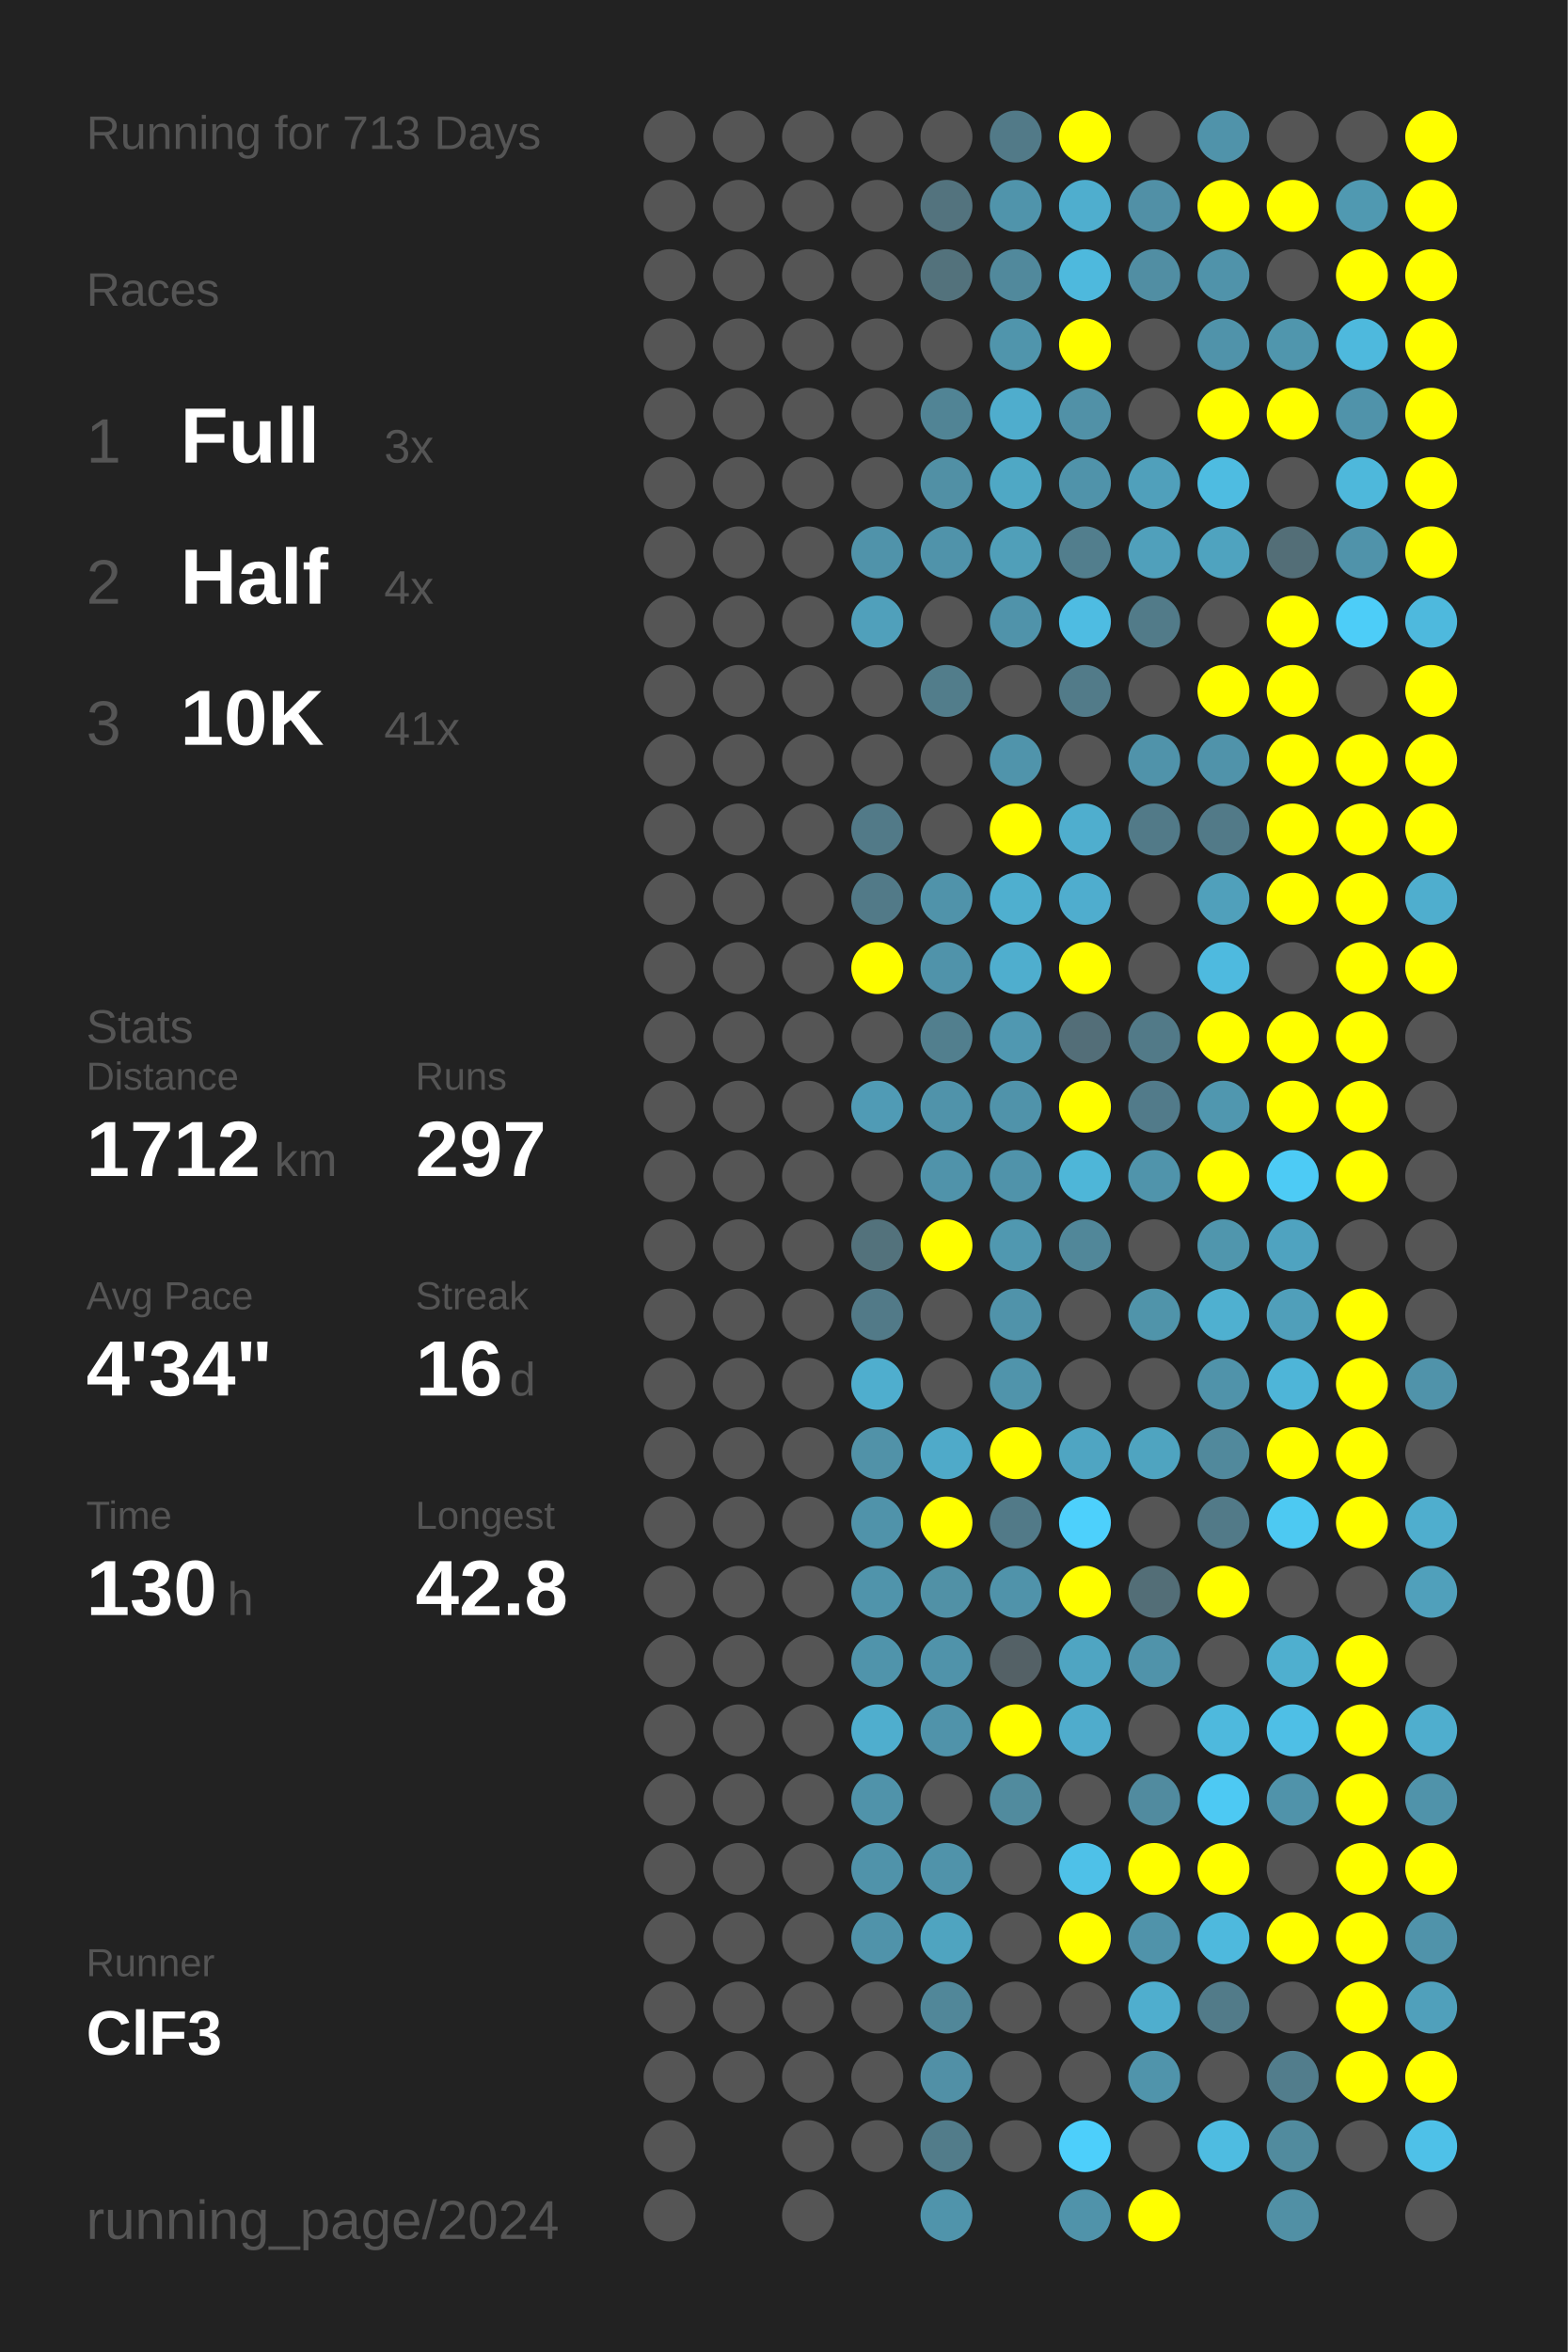
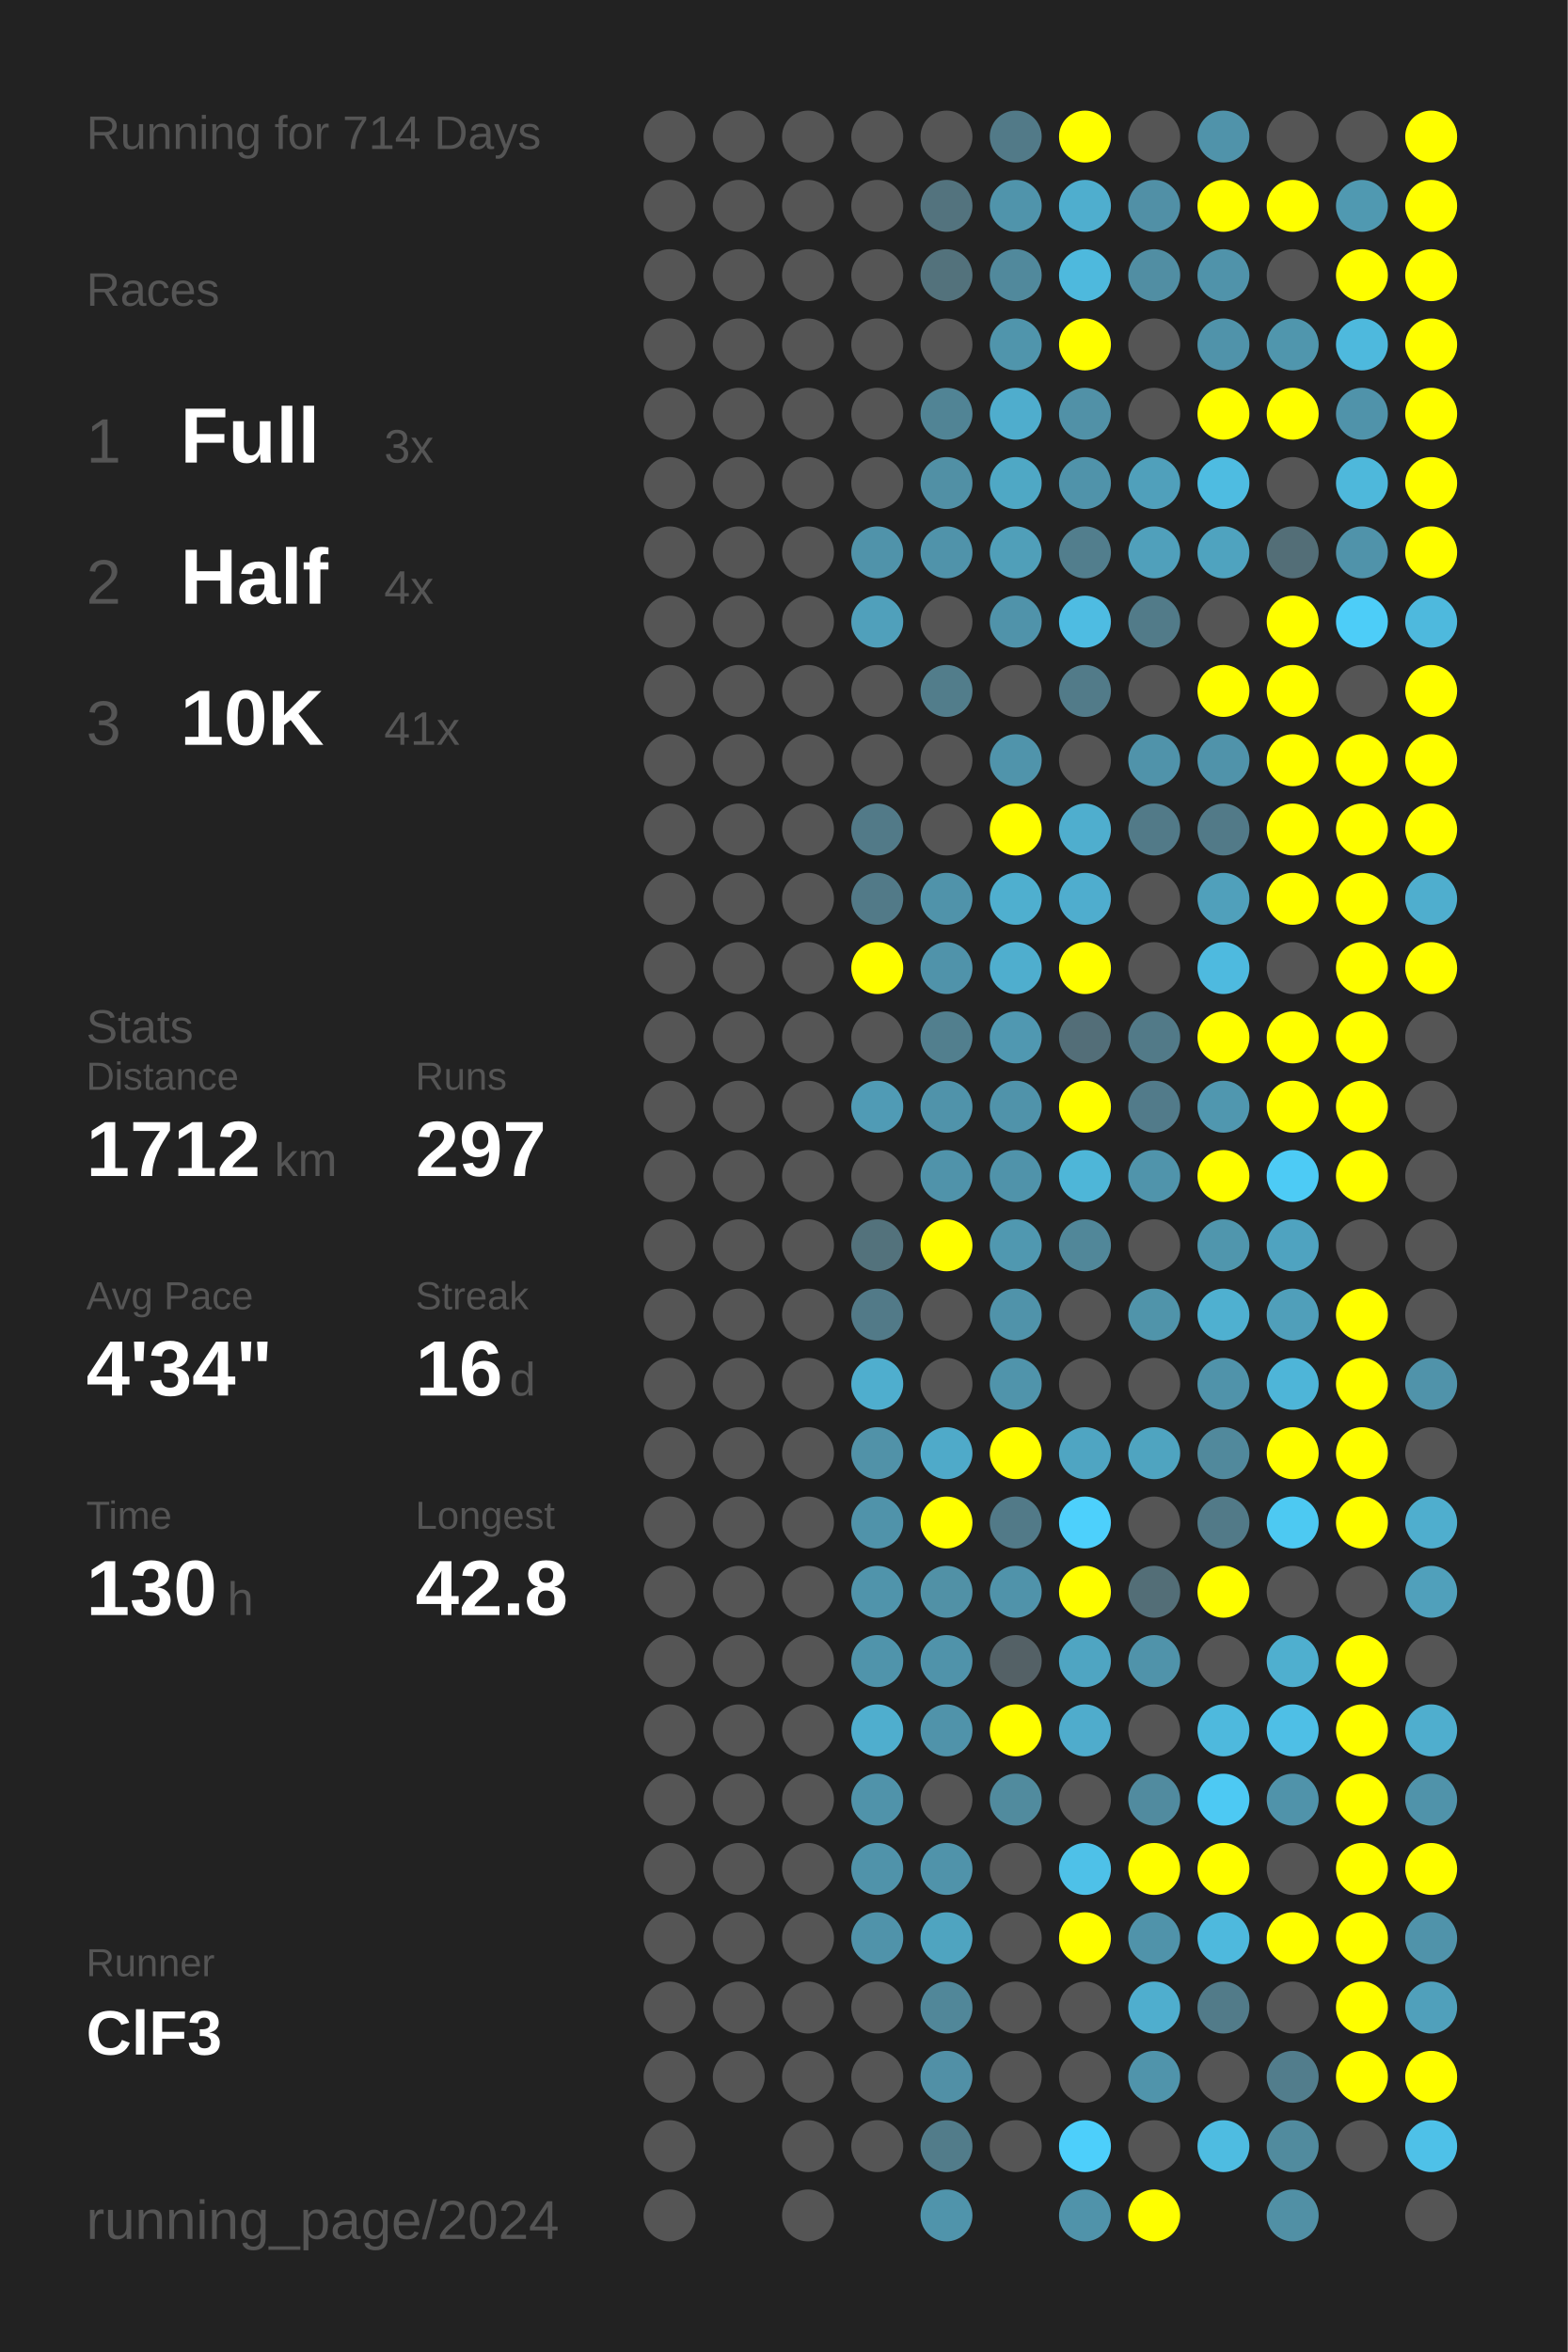
<svg xmlns="http://www.w3.org/2000/svg" baseProfile="full" height="300mm" version="1.1" viewBox="0,0,200,300" width="200mm">
  <defs />
  <rect fill="#222222" height="300" width="200" x="0" y="0" />
-   <text fill="#555555" style="font-size:6px; font-family:Arial;" x="11" y="19">Running for 713 Days</text>
+   <text fill="#555555" style="font-size:6px; font-family:Arial;" x="11" y="19">Running for 714 Days</text>
  <text fill="#555555" style="font-size:6px; font-family:Arial;" x="11" y="39">Races</text>
  <text fill="#555555" style="font-size:8px; font-family:Arial;" x="11" y="59">1</text>
  <text fill="#FFFFFF" style="font-size:10px; font-family:Arial; font-weight:bold;" x="23" y="59">Full</text>
  <text fill="#555555" style="font-size:6px; font-family:Arial;" x="49" y="59">3x</text>
  <text fill="#555555" style="font-size:8px; font-family:Arial;" x="11" y="77">2</text>
  <text fill="#FFFFFF" style="font-size:10px; font-family:Arial; font-weight:bold;" x="23" y="77">Half</text>
  <text fill="#555555" style="font-size:6px; font-family:Arial;" x="49" y="77">4x</text>
  <text fill="#555555" style="font-size:8px; font-family:Arial;" x="11" y="95">3</text>
  <text fill="#FFFFFF" style="font-size:10px; font-family:Arial; font-weight:bold;" x="23" y="95">10K</text>
  <text fill="#555555" style="font-size:6px; font-family:Arial;" x="49" y="95">41x</text>
  <text fill="#555555" style="font-size:6px; font-family:Arial;" x="11" y="133">Stats</text>
  <text fill="#555555" style="font-size:5px; font-family:Arial;" x="11" y="139">Distance</text>
  <text fill="#FFFFFF" style="font-size:10px; font-family:Arial; font-weight:bold;" x="11" y="150">1712</text>
  <text fill="#555555" style="font-size:6px; font-family:Arial;" x="35" y="150">km</text>
  <text fill="#555555" style="font-size:5px; font-family:Arial;" x="53" y="139">Runs</text>
  <text fill="#FFFFFF" style="font-size:10px; font-family:Arial; font-weight:bold;" x="53" y="150">297</text>
  <text fill="#555555" style="font-size:5px; font-family:Arial;" x="11" y="167">Avg Pace</text>
  <text fill="#FFFFFF" style="font-size:10px; font-family:Arial; font-weight:bold;" x="11" y="178">4'34"</text>
  <text fill="#555555" style="font-size:5px; font-family:Arial;" x="53" y="167">Streak</text>
  <text fill="#FFFFFF" style="font-size:10px; font-family:Arial; font-weight:bold;" x="53" y="178">16</text>
  <text fill="#555555" style="font-size:6px; font-family:Arial;" x="65" y="178">d</text>
  <text fill="#555555" style="font-size:5px; font-family:Arial;" x="11" y="195">Time</text>
  <text fill="#FFFFFF" style="font-size:10px; font-family:Arial; font-weight:bold;" x="11" y="206">130</text>
  <text fill="#555555" style="font-size:6px; font-family:Arial;" x="29" y="206">h</text>
  <text fill="#555555" style="font-size:5px; font-family:Arial;" x="53" y="195">Longest</text>
  <text fill="#FFFFFF" style="font-size:10px; font-family:Arial; font-weight:bold;" x="53" y="206">42.8</text>
  <text fill="#555555" style="font-size:5px; font-family:Arial;" x="11" y="252.065">Runner</text>
  <text fill="#FFFFFF" style="font-size:8px; font-family:Arial; font-weight:bold;" x="11" y="262.065">ClF3</text>
  <text fill="#555555" style="font-size:7px; font-family:Arial;" x="11" y="285.581">running_page/2024</text>
  <circle cx="85.417" cy="17.419" fill="#555555" r="3.312" />
  <circle cx="85.417" cy="26.258" fill="#555555" r="3.312" />
  <circle cx="85.417" cy="35.097" fill="#555555" r="3.312" />
  <circle cx="85.417" cy="43.935" fill="#555555" r="3.312" />
  <circle cx="85.417" cy="52.774" fill="#555555" r="3.312" />
  <circle cx="85.417" cy="61.613" fill="#555555" r="3.312" />
  <circle cx="85.417" cy="70.452" fill="#555555" r="3.312" />
  <circle cx="85.417" cy="79.29" fill="#555555" r="3.312" />
  <circle cx="85.417" cy="88.129" fill="#555555" r="3.312" />
  <circle cx="85.417" cy="96.968" fill="#555555" r="3.312" />
  <circle cx="85.417" cy="105.806" fill="#555555" r="3.312" />
  <circle cx="85.417" cy="114.645" fill="#555555" r="3.312" />
  <circle cx="85.417" cy="123.484" fill="#555555" r="3.312" />
  <circle cx="85.417" cy="132.323" fill="#555555" r="3.312" />
  <circle cx="85.417" cy="141.161" fill="#555555" r="3.312" />
  <circle cx="85.417" cy="150" fill="#555555" r="3.312" />
  <circle cx="85.417" cy="158.839" fill="#555555" r="3.312" />
  <circle cx="85.417" cy="167.677" fill="#555555" r="3.312" />
  <circle cx="85.417" cy="176.516" fill="#555555" r="3.312" />
  <circle cx="85.417" cy="185.355" fill="#555555" r="3.312" />
  <circle cx="85.417" cy="194.194" fill="#555555" r="3.312" />
  <circle cx="85.417" cy="203.032" fill="#555555" r="3.312" />
  <circle cx="85.417" cy="211.871" fill="#555555" r="3.312" />
  <circle cx="85.417" cy="220.71" fill="#555555" r="3.312" />
  <circle cx="85.417" cy="229.548" fill="#555555" r="3.312" />
  <circle cx="85.417" cy="238.387" fill="#555555" r="3.312" />
  <circle cx="85.417" cy="247.226" fill="#555555" r="3.312" />
  <circle cx="85.417" cy="256.065" fill="#555555" r="3.312" />
  <circle cx="85.417" cy="264.903" fill="#555555" r="3.312" />
  <circle cx="85.417" cy="273.742" fill="#555555" r="3.312" />
  <circle cx="85.417" cy="282.581" fill="#555555" r="3.312" />
  <circle cx="94.25" cy="17.419" fill="#555555" r="3.312" />
  <circle cx="94.25" cy="26.258" fill="#555555" r="3.312" />
  <circle cx="94.25" cy="35.097" fill="#555555" r="3.312" />
  <circle cx="94.25" cy="43.935" fill="#555555" r="3.312" />
  <circle cx="94.25" cy="52.774" fill="#555555" r="3.312" />
  <circle cx="94.25" cy="61.613" fill="#555555" r="3.312" />
  <circle cx="94.25" cy="70.452" fill="#555555" r="3.312" />
  <circle cx="94.25" cy="79.29" fill="#555555" r="3.312" />
  <circle cx="94.25" cy="88.129" fill="#555555" r="3.312" />
  <circle cx="94.25" cy="96.968" fill="#555555" r="3.312" />
  <circle cx="94.25" cy="105.806" fill="#555555" r="3.312" />
  <circle cx="94.25" cy="114.645" fill="#555555" r="3.312" />
  <circle cx="94.25" cy="123.484" fill="#555555" r="3.312" />
  <circle cx="94.25" cy="132.323" fill="#555555" r="3.312" />
  <circle cx="94.25" cy="141.161" fill="#555555" r="3.312" />
  <circle cx="94.25" cy="150" fill="#555555" r="3.312" />
  <circle cx="94.25" cy="158.839" fill="#555555" r="3.312" />
  <circle cx="94.25" cy="167.677" fill="#555555" r="3.312" />
  <circle cx="94.25" cy="176.516" fill="#555555" r="3.312" />
  <circle cx="94.25" cy="185.355" fill="#555555" r="3.312" />
  <circle cx="94.25" cy="194.194" fill="#555555" r="3.312" />
  <circle cx="94.25" cy="203.032" fill="#555555" r="3.312" />
  <circle cx="94.25" cy="211.871" fill="#555555" r="3.312" />
  <circle cx="94.25" cy="220.71" fill="#555555" r="3.312" />
  <circle cx="94.25" cy="229.548" fill="#555555" r="3.312" />
  <circle cx="94.25" cy="238.387" fill="#555555" r="3.312" />
  <circle cx="94.25" cy="247.226" fill="#555555" r="3.312" />
  <circle cx="94.25" cy="256.065" fill="#555555" r="3.312" />
  <circle cx="94.25" cy="264.903" fill="#555555" r="3.312" />
  <circle cx="103.083" cy="17.419" fill="#555555" r="3.312" />
  <circle cx="103.083" cy="26.258" fill="#555555" r="3.312" />
  <circle cx="103.083" cy="35.097" fill="#555555" r="3.312" />
  <circle cx="103.083" cy="43.935" fill="#555555" r="3.312" />
  <circle cx="103.083" cy="52.774" fill="#555555" r="3.312" />
  <circle cx="103.083" cy="61.613" fill="#555555" r="3.312" />
  <circle cx="103.083" cy="70.452" fill="#555555" r="3.312" />
  <circle cx="103.083" cy="79.29" fill="#555555" r="3.312" />
  <circle cx="103.083" cy="88.129" fill="#555555" r="3.312" />
  <circle cx="103.083" cy="96.968" fill="#555555" r="3.312" />
  <circle cx="103.083" cy="105.806" fill="#555555" r="3.312" />
  <circle cx="103.083" cy="114.645" fill="#555555" r="3.312" />
  <circle cx="103.083" cy="123.484" fill="#555555" r="3.312" />
  <circle cx="103.083" cy="132.323" fill="#555555" r="3.312" />
  <circle cx="103.083" cy="141.161" fill="#555555" r="3.312" />
  <circle cx="103.083" cy="150" fill="#555555" r="3.312" />
  <circle cx="103.083" cy="158.839" fill="#555555" r="3.312" />
  <circle cx="103.083" cy="167.677" fill="#555555" r="3.312" />
  <circle cx="103.083" cy="176.516" fill="#555555" r="3.312" />
  <circle cx="103.083" cy="185.355" fill="#555555" r="3.312" />
  <circle cx="103.083" cy="194.194" fill="#555555" r="3.312" />
  <circle cx="103.083" cy="203.032" fill="#555555" r="3.312" />
  <circle cx="103.083" cy="211.871" fill="#555555" r="3.312" />
  <circle cx="103.083" cy="220.71" fill="#555555" r="3.312" />
  <circle cx="103.083" cy="229.548" fill="#555555" r="3.312" />
  <circle cx="103.083" cy="238.387" fill="#555555" r="3.312" />
  <circle cx="103.083" cy="247.226" fill="#555555" r="3.312" />
  <circle cx="103.083" cy="256.065" fill="#555555" r="3.312" />
  <circle cx="103.083" cy="264.903" fill="#555555" r="3.312" />
  <circle cx="103.083" cy="273.742" fill="#555555" r="3.312" />
  <circle cx="103.083" cy="282.581" fill="#555555" r="3.312" />
  <circle cx="111.917" cy="17.419" fill="#555555" r="3.312" />
  <circle cx="111.917" cy="26.258" fill="#555555" r="3.312" />
  <circle cx="111.917" cy="35.097" fill="#555555" r="3.312" />
  <circle cx="111.917" cy="43.935" fill="#555555" r="3.312" />
  <circle cx="111.917" cy="52.774" fill="#555555" r="3.312" />
  <circle cx="111.917" cy="61.613" fill="#555555" r="3.312" />
  <circle cx="111.917" cy="70.452" fill="#5093aa" r="3.312" />
  <circle cx="111.917" cy="79.29" fill="#50a0bb" r="3.312" />
  <circle cx="111.917" cy="88.129" fill="#555555" r="3.312" />
  <circle cx="111.917" cy="96.968" fill="#555555" r="3.312" />
  <circle cx="111.917" cy="105.806" fill="#527a88" r="3.312" />
  <circle cx="111.917" cy="114.645" fill="#527a88" r="3.312" />
  <circle cx="111.917" cy="123.484" fill="#FFFF00" r="3.312" />
  <circle cx="111.917" cy="132.323" fill="#555555" r="3.312" />
  <circle cx="111.917" cy="141.161" fill="#509bb5" r="3.312" />
  <circle cx="111.917" cy="150" fill="#555555" r="3.312" />
  <circle cx="111.917" cy="158.839" fill="#53727c" r="3.312" />
  <circle cx="111.917" cy="167.677" fill="#527a88" r="3.312" />
  <circle cx="111.917" cy="176.516" fill="#4faece" r="3.312" />
  <circle cx="111.917" cy="185.355" fill="#5192a8" r="3.312" />
  <circle cx="111.917" cy="194.194" fill="#5093aa" r="3.312" />
  <circle cx="111.917" cy="203.032" fill="#5094ab" r="3.312" />
  <circle cx="111.917" cy="211.871" fill="#5094ab" r="3.312" />
  <circle cx="111.917" cy="220.71" fill="#4faece" r="3.312" />
  <circle cx="111.917" cy="229.548" fill="#5093aa" r="3.312" />
  <circle cx="111.917" cy="238.387" fill="#5093aa" r="3.312" />
  <circle cx="111.917" cy="247.226" fill="#5093aa" r="3.312" />
  <circle cx="111.917" cy="256.065" fill="#555555" r="3.312" />
  <circle cx="111.917" cy="264.903" fill="#555555" r="3.312" />
  <circle cx="111.917" cy="273.742" fill="#555555" r="3.312" />
  <circle cx="120.75" cy="17.419" fill="#555555" r="3.312" />
  <circle cx="120.75" cy="26.258" fill="#53737e" r="3.312" />
  <circle cx="120.75" cy="35.097" fill="#53727c" r="3.312" />
  <circle cx="120.75" cy="43.935" fill="#555555" r="3.312" />
  <circle cx="120.75" cy="52.774" fill="#518495" r="3.312" />
  <circle cx="120.75" cy="61.613" fill="#5190a5" r="3.312" />
  <circle cx="120.75" cy="70.452" fill="#5093aa" r="3.312" />
  <circle cx="120.75" cy="79.29" fill="#555555" r="3.312" />
  <circle cx="120.75" cy="88.129" fill="#527d8b" r="3.312" />
  <circle cx="120.75" cy="96.968" fill="#555555" r="3.312" />
  <circle cx="120.75" cy="105.806" fill="#555555" r="3.312" />
  <circle cx="120.75" cy="114.645" fill="#5093aa" r="3.312" />
  <circle cx="120.75" cy="123.484" fill="#5093aa" r="3.312" />
  <circle cx="120.75" cy="132.323" fill="#527f8e" r="3.312" />
  <circle cx="120.75" cy="141.161" fill="#5093aa" r="3.312" />
  <circle cx="120.75" cy="150" fill="#5093aa" r="3.312" />
  <circle cx="120.75" cy="158.839" fill="#FFFF00" r="3.312" />
  <circle cx="120.75" cy="167.677" fill="#555555" r="3.312" />
  <circle cx="120.75" cy="176.516" fill="#555555" r="3.312" />
  <circle cx="120.75" cy="185.355" fill="#4faac9" r="3.312" />
  <circle cx="120.75" cy="194.194" fill="#FFFF00" r="3.312" />
  <circle cx="120.75" cy="203.032" fill="#5191a6" r="3.312" />
  <circle cx="120.75" cy="211.871" fill="#5093aa" r="3.312" />
  <circle cx="120.75" cy="220.71" fill="#5093aa" r="3.312" />
  <circle cx="120.75" cy="229.548" fill="#555555" r="3.312" />
  <circle cx="120.75" cy="238.387" fill="#5093aa" r="3.312" />
  <circle cx="120.75" cy="247.226" fill="#4fa4c0" r="3.312" />
  <circle cx="120.75" cy="256.065" fill="#518799" r="3.312" />
  <circle cx="120.75" cy="264.903" fill="#5190a6" r="3.312" />
  <circle cx="120.75" cy="273.742" fill="#527c8a" r="3.312" />
  <circle cx="120.75" cy="282.581" fill="#5094ab" r="3.312" />
  <circle cx="129.583" cy="17.419" fill="#527a88" r="3.312" />
  <circle cx="129.583" cy="26.258" fill="#5094ab" r="3.312" />
  <circle cx="129.583" cy="35.097" fill="#51899c" r="3.312" />
  <circle cx="129.583" cy="43.935" fill="#5095ac" r="3.312" />
  <circle cx="129.583" cy="52.774" fill="#4fadcd" r="3.312" />
  <circle cx="129.583" cy="61.613" fill="#4fa8c5" r="3.312" />
  <circle cx="129.583" cy="70.452" fill="#509fb9" r="3.312" />
  <circle cx="129.583" cy="79.29" fill="#5093aa" r="3.312" />
  <circle cx="129.583" cy="88.129" fill="#555555" r="3.312" />
  <circle cx="129.583" cy="96.968" fill="#5094ab" r="3.312" />
  <circle cx="129.583" cy="105.806" fill="#FFFF00" r="3.312" />
  <circle cx="129.583" cy="114.645" fill="#4fafcf" r="3.312" />
  <circle cx="129.583" cy="123.484" fill="#4faece" r="3.312" />
  <circle cx="129.583" cy="132.323" fill="#5098b1" r="3.312" />
  <circle cx="129.583" cy="141.161" fill="#5093aa" r="3.312" />
  <circle cx="129.583" cy="150" fill="#5093aa" r="3.312" />
  <circle cx="129.583" cy="158.839" fill="#5098b0" r="3.312" />
  <circle cx="129.583" cy="167.677" fill="#5093aa" r="3.312" />
  <circle cx="129.583" cy="176.516" fill="#5094ab" r="3.312" />
  <circle cx="129.583" cy="185.355" fill="#FFFF00" r="3.312" />
  <circle cx="129.583" cy="194.194" fill="#527a88" r="3.312" />
  <circle cx="129.583" cy="203.032" fill="#5093aa" r="3.312" />
  <circle cx="129.583" cy="211.871" fill="#546166" r="3.312" />
  <circle cx="129.583" cy="220.71" fill="#FFFF00" r="3.312" />
  <circle cx="129.583" cy="229.548" fill="#518b9e" r="3.312" />
  <circle cx="129.583" cy="238.387" fill="#555555" r="3.312" />
  <circle cx="129.583" cy="247.226" fill="#555555" r="3.312" />
  <circle cx="129.583" cy="256.065" fill="#555555" r="3.312" />
  <circle cx="129.583" cy="264.903" fill="#555555" r="3.312" />
  <circle cx="129.583" cy="273.742" fill="#555555" r="3.312" />
  <circle cx="138.417" cy="17.419" fill="#FFFF00" r="3.312" />
  <circle cx="138.417" cy="26.258" fill="#4faece" r="3.312" />
  <circle cx="138.417" cy="35.097" fill="#4eb9dd" r="3.312" />
  <circle cx="138.417" cy="43.935" fill="#FFFF00" r="3.312" />
  <circle cx="138.417" cy="52.774" fill="#5191a7" r="3.312" />
  <circle cx="138.417" cy="61.613" fill="#5093aa" r="3.312" />
  <circle cx="138.417" cy="70.452" fill="#527e8d" r="3.312" />
  <circle cx="138.417" cy="79.29" fill="#4ebce2" r="3.312" />
  <circle cx="138.417" cy="88.129" fill="#527b89" r="3.312" />
  <circle cx="138.417" cy="96.968" fill="#555555" r="3.312" />
  <circle cx="138.417" cy="105.806" fill="#4faece" r="3.312" />
  <circle cx="138.417" cy="114.645" fill="#4fadce" r="3.312" />
  <circle cx="138.417" cy="123.484" fill="#FFFF00" r="3.312" />
  <circle cx="138.417" cy="132.323" fill="#536e78" r="3.312" />
  <circle cx="138.417" cy="141.161" fill="#FFFF00" r="3.312" />
  <circle cx="138.417" cy="150" fill="#4eb6d8" r="3.312" />
  <circle cx="138.417" cy="158.839" fill="#518799" r="3.312" />
  <circle cx="138.417" cy="167.677" fill="#555555" r="3.312" />
  <circle cx="138.417" cy="176.516" fill="#555555" r="3.312" />
  <circle cx="138.417" cy="185.355" fill="#4fa5c2" r="3.312" />
  <circle cx="138.417" cy="194.194" fill="#4dd0fc" r="3.312" />
  <circle cx="138.417" cy="203.032" fill="#FFFF00" r="3.312" />
  <circle cx="138.417" cy="211.871" fill="#4fa5c2" r="3.312" />
  <circle cx="138.417" cy="220.71" fill="#4faccc" r="3.312" />
  <circle cx="138.417" cy="229.548" fill="#555555" r="3.312" />
  <circle cx="138.417" cy="238.387" fill="#4ec1e8" r="3.312" />
  <circle cx="138.417" cy="247.226" fill="#FFFF00" r="3.312" />
  <circle cx="138.417" cy="256.065" fill="#555555" r="3.312" />
  <circle cx="138.417" cy="264.903" fill="#555555" r="3.312" />
  <circle cx="138.417" cy="273.742" fill="#4dcffb" r="3.312" />
  <circle cx="138.417" cy="282.581" fill="#5093aa" r="3.312" />
  <circle cx="147.25" cy="17.419" fill="#555555" r="3.312" />
  <circle cx="147.25" cy="26.258" fill="#5190a6" r="3.312" />
  <circle cx="147.25" cy="35.097" fill="#518ea3" r="3.312" />
  <circle cx="147.25" cy="43.935" fill="#555555" r="3.312" />
  <circle cx="147.25" cy="52.774" fill="#555555" r="3.312" />
  <circle cx="147.25" cy="61.613" fill="#50a0bb" r="3.312" />
  <circle cx="147.25" cy="70.452" fill="#50a0bb" r="3.312" />
  <circle cx="147.25" cy="79.29" fill="#527b89" r="3.312" />
  <circle cx="147.25" cy="88.129" fill="#555555" r="3.312" />
  <circle cx="147.25" cy="96.968" fill="#5093aa" r="3.312" />
  <circle cx="147.25" cy="105.806" fill="#527a88" r="3.312" />
  <circle cx="147.25" cy="114.645" fill="#555555" r="3.312" />
  <circle cx="147.25" cy="123.484" fill="#555555" r="3.312" />
  <circle cx="147.25" cy="132.323" fill="#527a88" r="3.312" />
  <circle cx="147.25" cy="141.161" fill="#527b8a" r="3.312" />
  <circle cx="147.25" cy="150" fill="#5094ab" r="3.312" />
  <circle cx="147.25" cy="158.839" fill="#555555" r="3.312" />
  <circle cx="147.25" cy="167.677" fill="#5094aa" r="3.312" />
  <circle cx="147.25" cy="176.516" fill="#555555" r="3.312" />
  <circle cx="147.25" cy="185.355" fill="#4fa4c0" r="3.312" />
  <circle cx="147.25" cy="194.194" fill="#555555" r="3.312" />
  <circle cx="147.25" cy="203.032" fill="#536e77" r="3.312" />
  <circle cx="147.25" cy="211.871" fill="#5093aa" r="3.312" />
  <circle cx="147.25" cy="220.71" fill="#555555" r="3.312" />
  <circle cx="147.25" cy="229.548" fill="#518b9f" r="3.312" />
  <circle cx="147.25" cy="238.387" fill="#FFFF00" r="3.312" />
  <circle cx="147.25" cy="247.226" fill="#5093aa" r="3.312" />
  <circle cx="147.25" cy="256.065" fill="#4faece" r="3.312" />
  <circle cx="147.25" cy="264.903" fill="#5094ab" r="3.312" />
  <circle cx="147.25" cy="273.742" fill="#555555" r="3.312" />
  <circle cx="147.25" cy="282.581" fill="#FFFF00" r="3.312" />
  <circle cx="156.083" cy="17.419" fill="#5093aa" r="3.312" />
  <circle cx="156.083" cy="26.258" fill="#FFFF00" r="3.312" />
  <circle cx="156.083" cy="35.097" fill="#5093aa" r="3.312" />
  <circle cx="156.083" cy="43.935" fill="#5093aa" r="3.312" />
  <circle cx="156.083" cy="52.774" fill="#FFFF00" r="3.312" />
  <circle cx="156.083" cy="61.613" fill="#4ebce1" r="3.312" />
  <circle cx="156.083" cy="70.452" fill="#4fa3bf" r="3.312" />
  <circle cx="156.083" cy="79.29" fill="#555555" r="3.312" />
  <circle cx="156.083" cy="88.129" fill="#FFFF00" r="3.312" />
  <circle cx="156.083" cy="96.968" fill="#5093aa" r="3.312" />
  <circle cx="156.083" cy="105.806" fill="#527a88" r="3.312" />
  <circle cx="156.083" cy="114.645" fill="#50a0bb" r="3.312" />
  <circle cx="156.083" cy="123.484" fill="#4ebadf" r="3.312" />
  <circle cx="156.083" cy="132.323" fill="#FFFF00" r="3.312" />
  <circle cx="156.083" cy="141.161" fill="#5097af" r="3.312" />
  <circle cx="156.083" cy="150" fill="#FFFF00" r="3.312" />
  <circle cx="156.083" cy="158.839" fill="#5096ad" r="3.312" />
  <circle cx="156.083" cy="167.677" fill="#4fb0d0" r="3.312" />
  <circle cx="156.083" cy="176.516" fill="#5093aa" r="3.312" />
  <circle cx="156.083" cy="185.355" fill="#51899c" r="3.312" />
  <circle cx="156.083" cy="194.194" fill="#527a88" r="3.312" />
  <circle cx="156.083" cy="203.032" fill="#FFFF00" r="3.312" />
  <circle cx="156.083" cy="211.871" fill="#555555" r="3.312" />
  <circle cx="156.083" cy="220.71" fill="#4eb9dd" r="3.312" />
  <circle cx="156.083" cy="229.548" fill="#4dc9f3" r="3.312" />
  <circle cx="156.083" cy="238.387" fill="#FFFF00" r="3.312" />
  <circle cx="156.083" cy="247.226" fill="#4eb9dd" r="3.312" />
  <circle cx="156.083" cy="256.065" fill="#527b89" r="3.312" />
  <circle cx="156.083" cy="264.903" fill="#555555" r="3.312" />
  <circle cx="156.083" cy="273.742" fill="#4ebce1" r="3.312" />
  <circle cx="164.917" cy="17.419" fill="#555555" r="3.312" />
  <circle cx="164.917" cy="26.258" fill="#FFFF00" r="3.312" />
  <circle cx="164.917" cy="35.097" fill="#555555" r="3.312" />
  <circle cx="164.917" cy="43.935" fill="#5096ad" r="3.312" />
  <circle cx="164.917" cy="52.774" fill="#FFFF00" r="3.312" />
  <circle cx="164.917" cy="61.613" fill="#555555" r="3.312" />
  <circle cx="164.917" cy="70.452" fill="#536e77" r="3.312" />
  <circle cx="164.917" cy="79.29" fill="#FFFF00" r="3.312" />
  <circle cx="164.917" cy="88.129" fill="#FFFF00" r="3.312" />
  <circle cx="164.917" cy="96.968" fill="#FFFF00" r="3.312" />
  <circle cx="164.917" cy="105.806" fill="#FFFF00" r="3.312" />
  <circle cx="164.917" cy="114.645" fill="#FFFF00" r="3.312" />
  <circle cx="164.917" cy="123.484" fill="#555555" r="3.312" />
  <circle cx="164.917" cy="132.323" fill="#FFFF00" r="3.312" />
  <circle cx="164.917" cy="141.161" fill="#FFFF00" r="3.312" />
  <circle cx="164.917" cy="150" fill="#4dcbf5" r="3.312" />
  <circle cx="164.917" cy="158.839" fill="#4fa3c0" r="3.312" />
  <circle cx="164.917" cy="167.677" fill="#509fba" r="3.312" />
  <circle cx="164.917" cy="176.516" fill="#4eb5d8" r="3.312" />
  <circle cx="164.917" cy="185.355" fill="#FFFF00" r="3.312" />
  <circle cx="164.917" cy="194.194" fill="#4dc9f2" r="3.312" />
  <circle cx="164.917" cy="203.032" fill="#555555" r="3.312" />
  <circle cx="164.917" cy="211.871" fill="#4fafcf" r="3.312" />
  <circle cx="164.917" cy="220.71" fill="#4ebfe6" r="3.312" />
  <circle cx="164.917" cy="229.548" fill="#5093aa" r="3.312" />
  <circle cx="164.917" cy="238.387" fill="#555555" r="3.312" />
  <circle cx="164.917" cy="247.226" fill="#FFFF00" r="3.312" />
  <circle cx="164.917" cy="256.065" fill="#555555" r="3.312" />
  <circle cx="164.917" cy="264.903" fill="#527d8c" r="3.312" />
  <circle cx="164.917" cy="273.742" fill="#518b9e" r="3.312" />
  <circle cx="164.917" cy="282.581" fill="#5190a5" r="3.312" />
  <circle cx="173.75" cy="17.419" fill="#555555" r="3.312" />
  <circle cx="173.75" cy="26.258" fill="#5099b1" r="3.312" />
  <circle cx="173.75" cy="35.097" fill="#FFFF00" r="3.312" />
  <circle cx="173.75" cy="43.935" fill="#4eb9dd" r="3.312" />
  <circle cx="173.75" cy="52.774" fill="#5093aa" r="3.312" />
  <circle cx="173.75" cy="61.613" fill="#4eb8db" r="3.312" />
  <circle cx="173.75" cy="70.452" fill="#5093aa" r="3.312" />
  <circle cx="173.75" cy="79.29" fill="#4dcdf8" r="3.312" />
  <circle cx="173.75" cy="88.129" fill="#555555" r="3.312" />
  <circle cx="173.75" cy="96.968" fill="#FFFF00" r="3.312" />
  <circle cx="173.75" cy="105.806" fill="#FFFF00" r="3.312" />
  <circle cx="173.75" cy="114.645" fill="#FFFF00" r="3.312" />
  <circle cx="173.75" cy="123.484" fill="#FFFF00" r="3.312" />
  <circle cx="173.75" cy="132.323" fill="#FFFF00" r="3.312" />
  <circle cx="173.75" cy="141.161" fill="#FFFF00" r="3.312" />
  <circle cx="173.75" cy="150" fill="#FFFF00" r="3.312" />
  <circle cx="173.75" cy="158.839" fill="#555555" r="3.312" />
  <circle cx="173.75" cy="167.677" fill="#FFFF00" r="3.312" />
  <circle cx="173.75" cy="176.516" fill="#FFFF00" r="3.312" />
  <circle cx="173.75" cy="185.355" fill="#FFFF00" r="3.312" />
  <circle cx="173.75" cy="194.194" fill="#FFFF00" r="3.312" />
  <circle cx="173.75" cy="203.032" fill="#555555" r="3.312" />
  <circle cx="173.75" cy="211.871" fill="#FFFF00" r="3.312" />
  <circle cx="173.75" cy="220.71" fill="#FFFF00" r="3.312" />
  <circle cx="173.75" cy="229.548" fill="#FFFF00" r="3.312" />
  <circle cx="173.75" cy="238.387" fill="#FFFF00" r="3.312" />
  <circle cx="173.75" cy="247.226" fill="#FFFF00" r="3.312" />
  <circle cx="173.75" cy="256.065" fill="#FFFF00" r="3.312" />
  <circle cx="173.75" cy="264.903" fill="#FFFF00" r="3.312" />
  <circle cx="173.75" cy="273.742" fill="#555555" r="3.312" />
  <circle cx="182.583" cy="17.419" fill="#FFFF00" r="3.312" />
  <circle cx="182.583" cy="26.258" fill="#FFFF00" r="3.312" />
  <circle cx="182.583" cy="35.097" fill="#FFFF00" r="3.312" />
  <circle cx="182.583" cy="43.935" fill="#FFFF00" r="3.312" />
  <circle cx="182.583" cy="52.774" fill="#FFFF00" r="3.312" />
  <circle cx="182.583" cy="61.613" fill="#FFFF00" r="3.312" />
  <circle cx="182.583" cy="70.452" fill="#FFFF00" r="3.312" />
  <circle cx="182.583" cy="79.29" fill="#4eb9dd" r="3.312" />
  <circle cx="182.583" cy="88.129" fill="#FFFF00" r="3.312" />
  <circle cx="182.583" cy="96.968" fill="#FFFF00" r="3.312" />
  <circle cx="182.583" cy="105.806" fill="#FFFF00" r="3.312" />
  <circle cx="182.583" cy="114.645" fill="#4faece" r="3.312" />
  <circle cx="182.583" cy="123.484" fill="#FFFF00" r="3.312" />
  <circle cx="182.583" cy="132.323" fill="#555555" r="3.312" />
  <circle cx="182.583" cy="141.161" fill="#555555" r="3.312" />
  <circle cx="182.583" cy="150" fill="#555555" r="3.312" />
  <circle cx="182.583" cy="158.839" fill="#555555" r="3.312" />
  <circle cx="182.583" cy="167.677" fill="#555555" r="3.312" />
  <circle cx="182.583" cy="176.516" fill="#5093aa" r="3.312" />
  <circle cx="182.583" cy="185.355" fill="#555555" r="3.312" />
  <circle cx="182.583" cy="194.194" fill="#4faece" r="3.312" />
  <circle cx="182.583" cy="203.032" fill="#50a0bb" r="3.312" />
  <circle cx="182.583" cy="211.871" fill="#555555" r="3.312" />
  <circle cx="182.583" cy="220.71" fill="#4faece" r="3.312" />
  <circle cx="182.583" cy="229.548" fill="#5093aa" r="3.312" />
  <circle cx="182.583" cy="238.387" fill="#FFFF00" r="3.312" />
  <circle cx="182.583" cy="247.226" fill="#5093aa" r="3.312" />
  <circle cx="182.583" cy="256.065" fill="#50a0bb" r="3.312" />
  <circle cx="182.583" cy="264.903" fill="#FFFF00" r="3.312" />
  <circle cx="182.583" cy="273.742" fill="#4ec1e8" r="3.312" />
  <circle cx="182.583" cy="282.581" fill="#555555" r="3.312" />
</svg>
